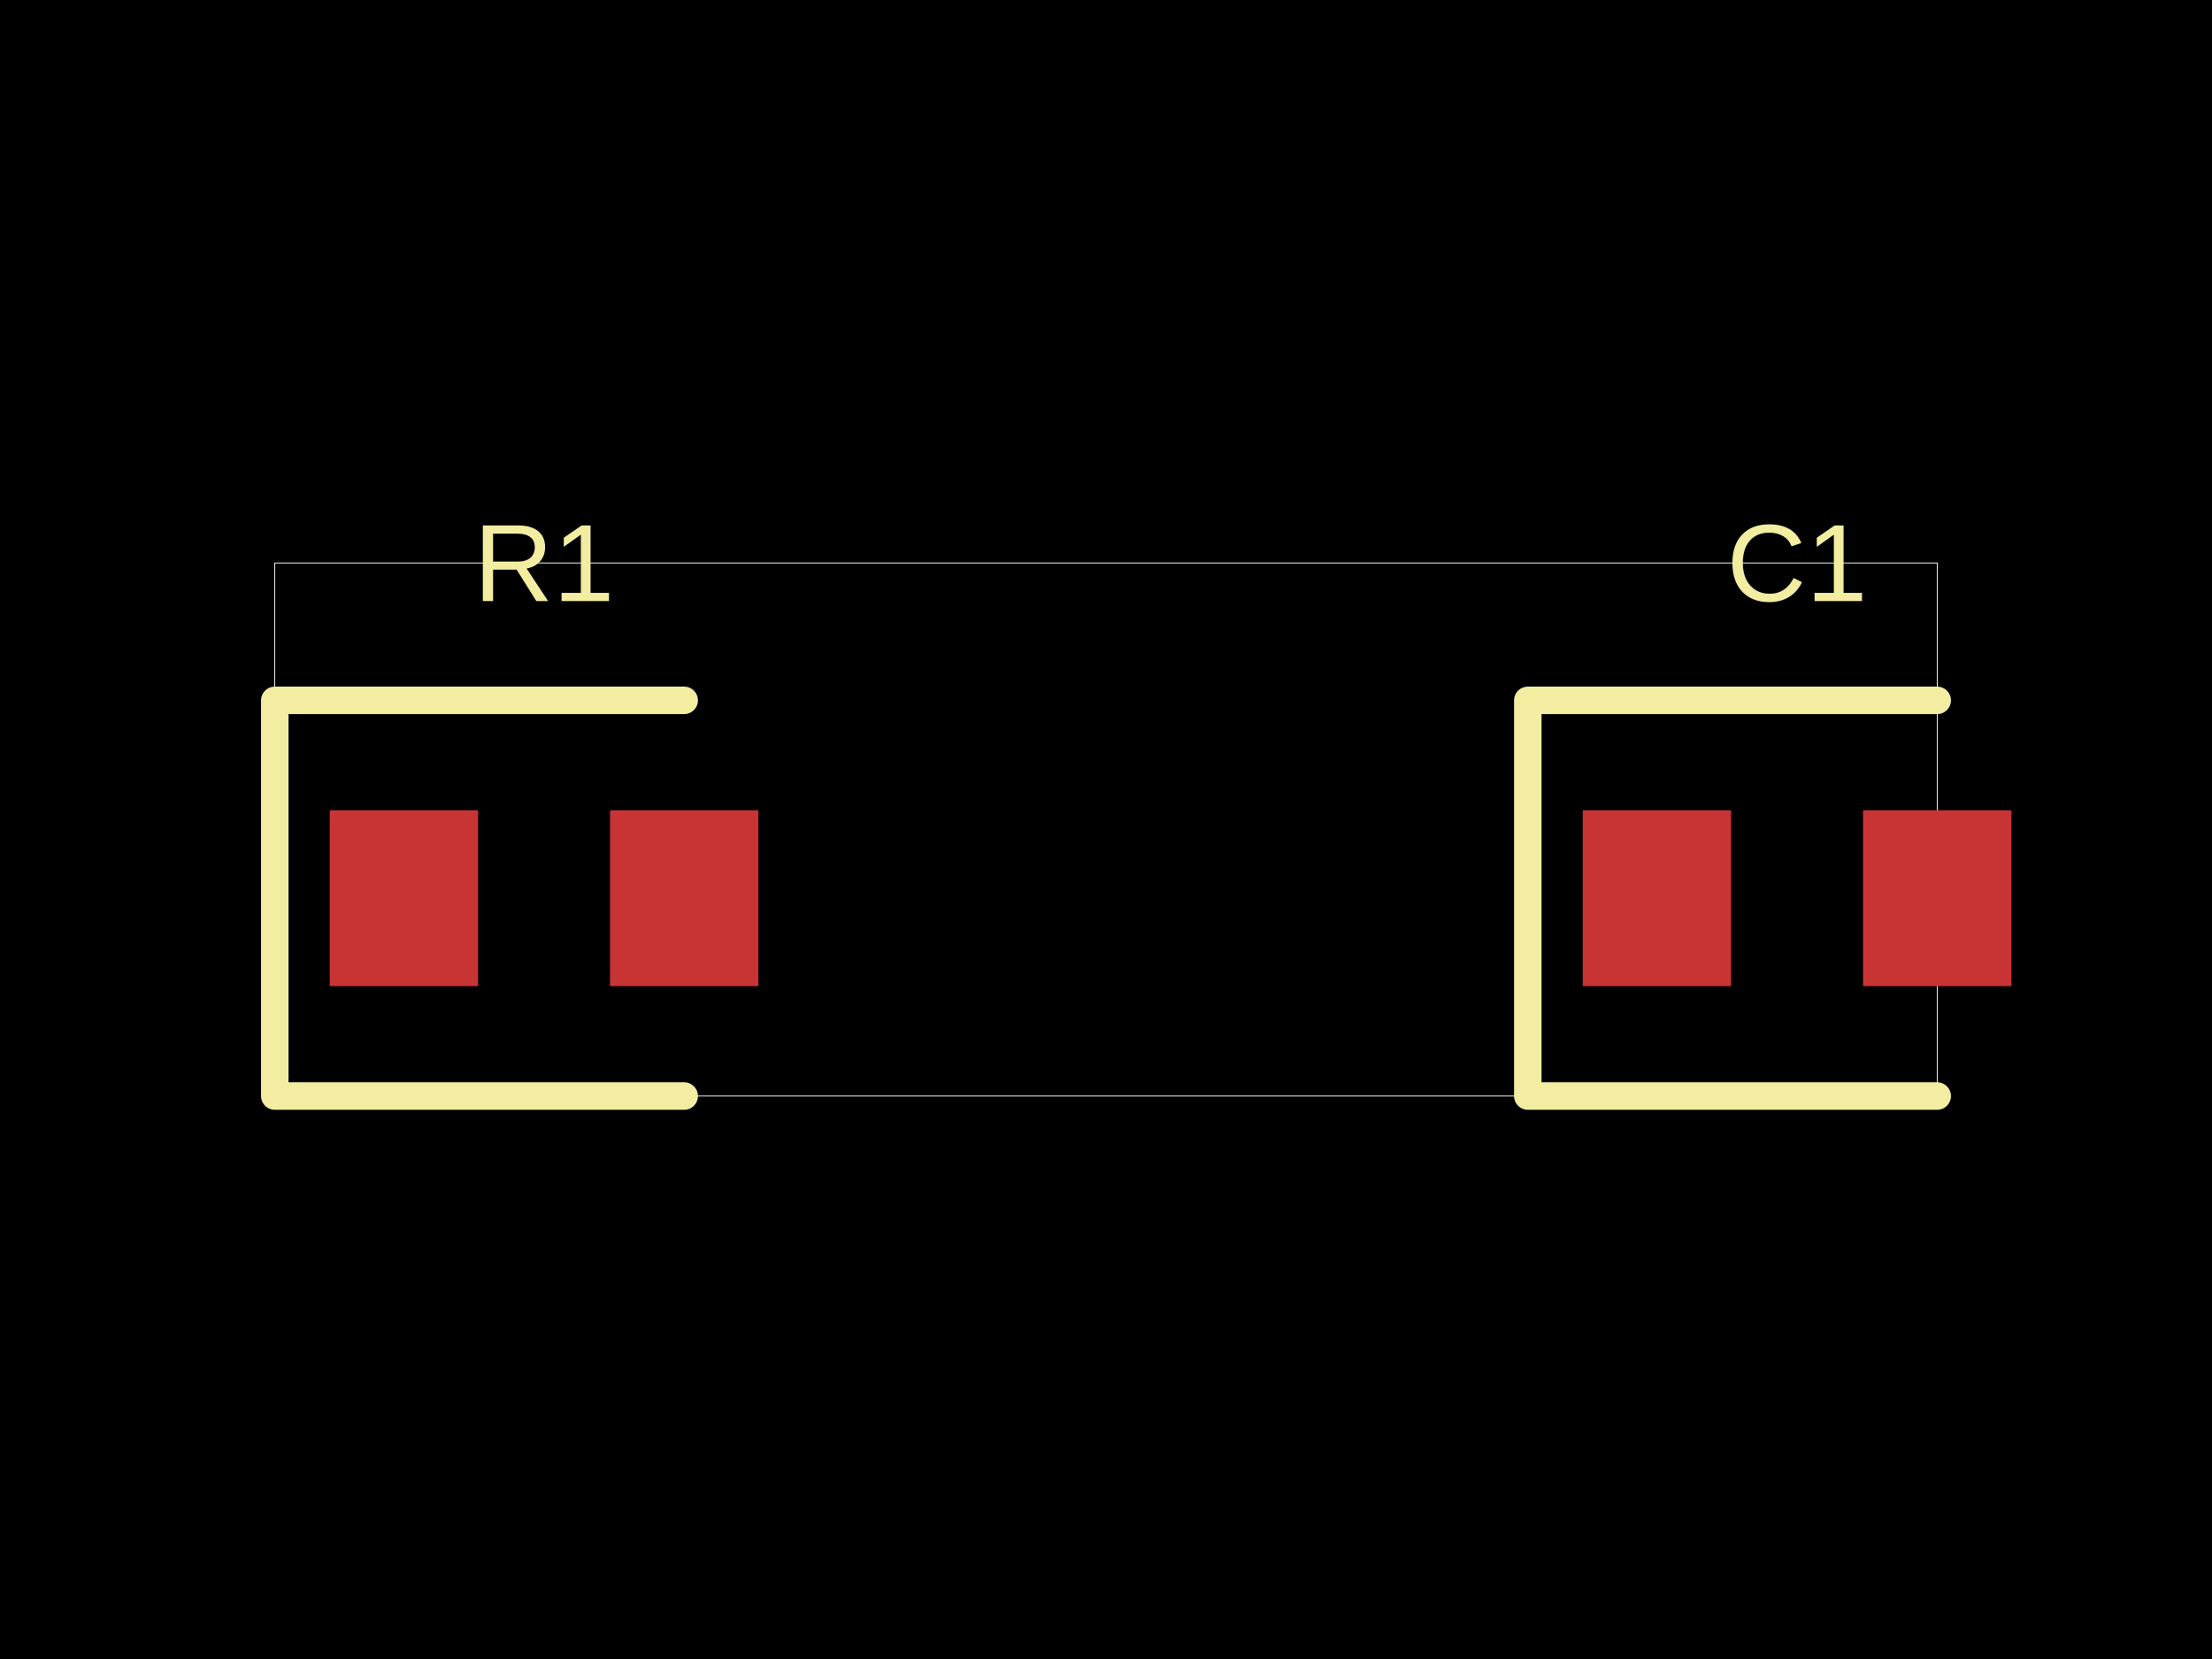
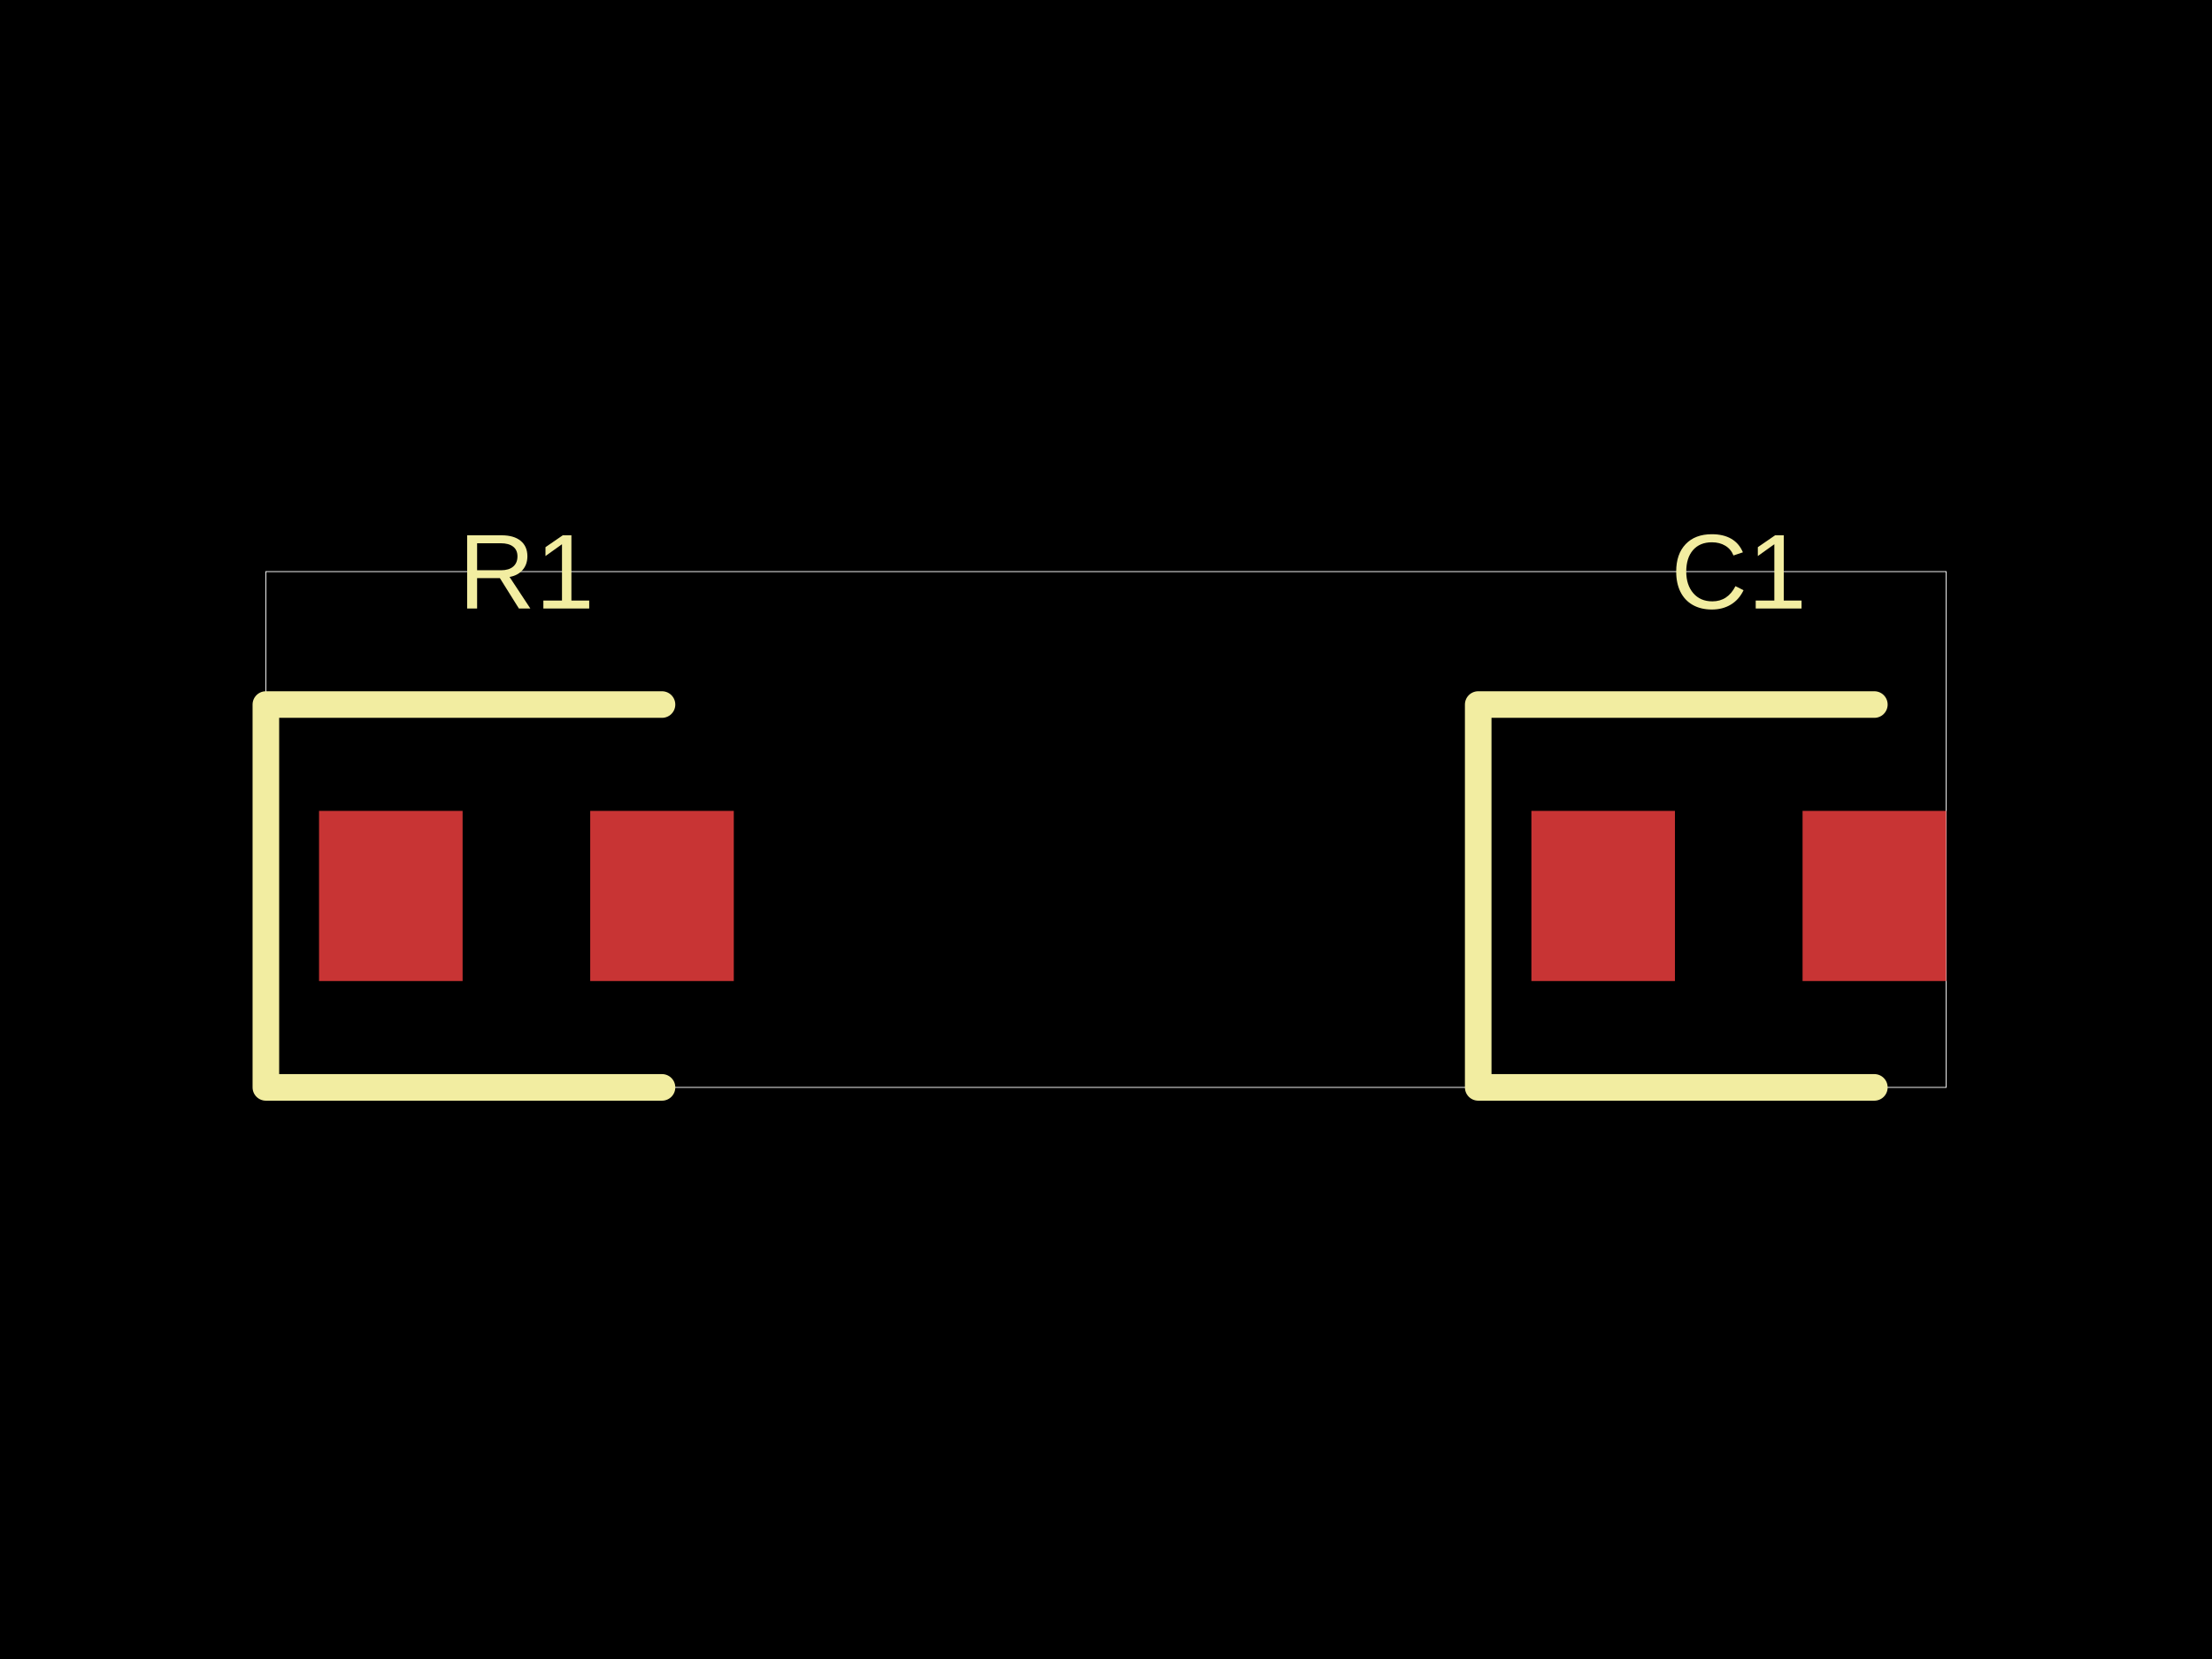
- <svg xmlns="http://www.w3.org/2000/svg" width="800" height="600" data-software-used-string="@tscircuit/core@0.0.701">
+ <svg xmlns="http://www.w3.org/2000/svg" width="800" height="600" data-software-used-string="@tscircuit/core@0.0.839">
  <style />
-   <rect class="boundary" x="0" y="0" fill="#000" width="800" height="600" />
-   <rect class="pcb-boundary" fill="none" stroke="#fff" stroke-width="0.3" x="99.379" y="203.602" width="601.242" height="192.795" />
-   <rect class="pcb-pad" fill="rgb(200, 52, 52)" x="119.255" y="293.043" width="53.665" height="63.602" data-layer="top" />
-   <rect class="pcb-pad" fill="rgb(200, 52, 52)" x="220.621" y="293.043" width="53.665" height="63.602" data-layer="top" />
-   <rect class="pcb-pad" fill="rgb(200, 52, 52)" x="572.422" y="293.043" width="53.665" height="63.602" data-layer="top" />
-   <rect class="pcb-pad" fill="rgb(200, 52, 52)" x="673.789" y="293.043" width="53.665" height="63.602" data-layer="top" />
-   <path class="pcb-silkscreen pcb-silkscreen-top" d="M 247.453 253.292 L 99.379 253.292 L 99.379 396.398 L 247.453 396.398" fill="none" stroke="#f2eda1" stroke-width="9.938" stroke-linecap="round" stroke-linejoin="round" data-pcb-component-id="pcb_component_0" data-pcb-silkscreen-path-id="pcb_silkscreen_path_0" />
-   <path class="pcb-silkscreen pcb-silkscreen-top" d="M 700.621 253.292 L 552.547 253.292 L 552.547 396.398 L 700.621 396.398" fill="none" stroke="#f2eda1" stroke-width="9.938" stroke-linecap="round" stroke-linejoin="round" data-pcb-component-id="pcb_component_1" data-pcb-silkscreen-path-id="pcb_silkscreen_path_1" />
-   <text x="0" y="0" dx="0" dy="0" fill="#f2eda1" font-family="Arial, sans-serif" font-size="39.752" text-anchor="middle" dominant-baseline="central" transform="matrix(1,0,0,1,196.7702,203.6025)" class="pcb-silkscreen-text pcb-silkscreen-top" data-pcb-silkscreen-text-id="pcb_component_0" stroke="none">R1</text>
-   <text x="0" y="0" dx="0" dy="0" fill="#f2eda1" font-family="Arial, sans-serif" font-size="39.752" text-anchor="middle" dominant-baseline="central" transform="matrix(1,0,0,1,649.9379,203.6025)" class="pcb-silkscreen-text pcb-silkscreen-top" data-pcb-silkscreen-text-id="pcb_component_1" stroke="none">C1</text>
+   <rect class="boundary" x="0" y="0" fill="#000" width="800" height="600" data-type="pcb_background" data-pcb-layer="global" />
+   <rect class="pcb-boundary" fill="none" stroke="#fff" stroke-width="0.3" x="96.154" y="206.731" width="607.692" height="186.538" data-type="pcb_boundary" data-pcb-layer="global" />
+   <rect class="pcb-pad" fill="rgb(200, 52, 52)" x="115.385" y="293.269" width="51.923" height="61.538" data-type="pcb_smtpad" data-pcb-layer="top" />
+   <rect class="pcb-pad" fill="rgb(200, 52, 52)" x="213.462" y="293.269" width="51.923" height="61.538" data-type="pcb_smtpad" data-pcb-layer="top" />
+   <rect class="pcb-pad" fill="rgb(200, 52, 52)" x="553.846" y="293.269" width="51.923" height="61.538" data-type="pcb_smtpad" data-pcb-layer="top" />
+   <rect class="pcb-pad" fill="rgb(200, 52, 52)" x="651.923" y="293.269" width="51.923" height="61.538" data-type="pcb_smtpad" data-pcb-layer="top" />
+   <path class="pcb-silkscreen pcb-silkscreen-top" d="M 239.423 254.808 L 96.154 254.808 L 96.154 393.269 L 239.423 393.269" fill="none" stroke="#f2eda1" stroke-width="9.615" stroke-linecap="round" stroke-linejoin="round" data-pcb-component-id="pcb_component_0" data-pcb-silkscreen-path-id="pcb_silkscreen_path_0" data-type="pcb_silkscreen_path" data-pcb-layer="top" />
+   <text x="0" y="0" dx="0" dy="0" fill="#f2eda1" font-family="Arial, sans-serif" font-size="38.462" text-anchor="middle" dominant-baseline="central" transform="matrix(1,0,0,1,190.3846,206.7308)" class="pcb-silkscreen-text pcb-silkscreen-top" data-pcb-silkscreen-text-id="pcb_component_0" stroke="none" data-type="pcb_silkscreen_text" data-pcb-layer="top">R1</text>
+   <path class="pcb-silkscreen pcb-silkscreen-top" d="M 677.885 254.808 L 534.615 254.808 L 534.615 393.269 L 677.885 393.269" fill="none" stroke="#f2eda1" stroke-width="9.615" stroke-linecap="round" stroke-linejoin="round" data-pcb-component-id="pcb_component_1" data-pcb-silkscreen-path-id="pcb_silkscreen_path_1" data-type="pcb_silkscreen_path" data-pcb-layer="top" />
+   <text x="0" y="0" dx="0" dy="0" fill="#f2eda1" font-family="Arial, sans-serif" font-size="38.462" text-anchor="middle" dominant-baseline="central" transform="matrix(1,0,0,1,628.8462,206.7308)" class="pcb-silkscreen-text pcb-silkscreen-top" data-pcb-silkscreen-text-id="pcb_component_1" stroke="none" data-type="pcb_silkscreen_text" data-pcb-layer="top">C1</text>
</svg>
